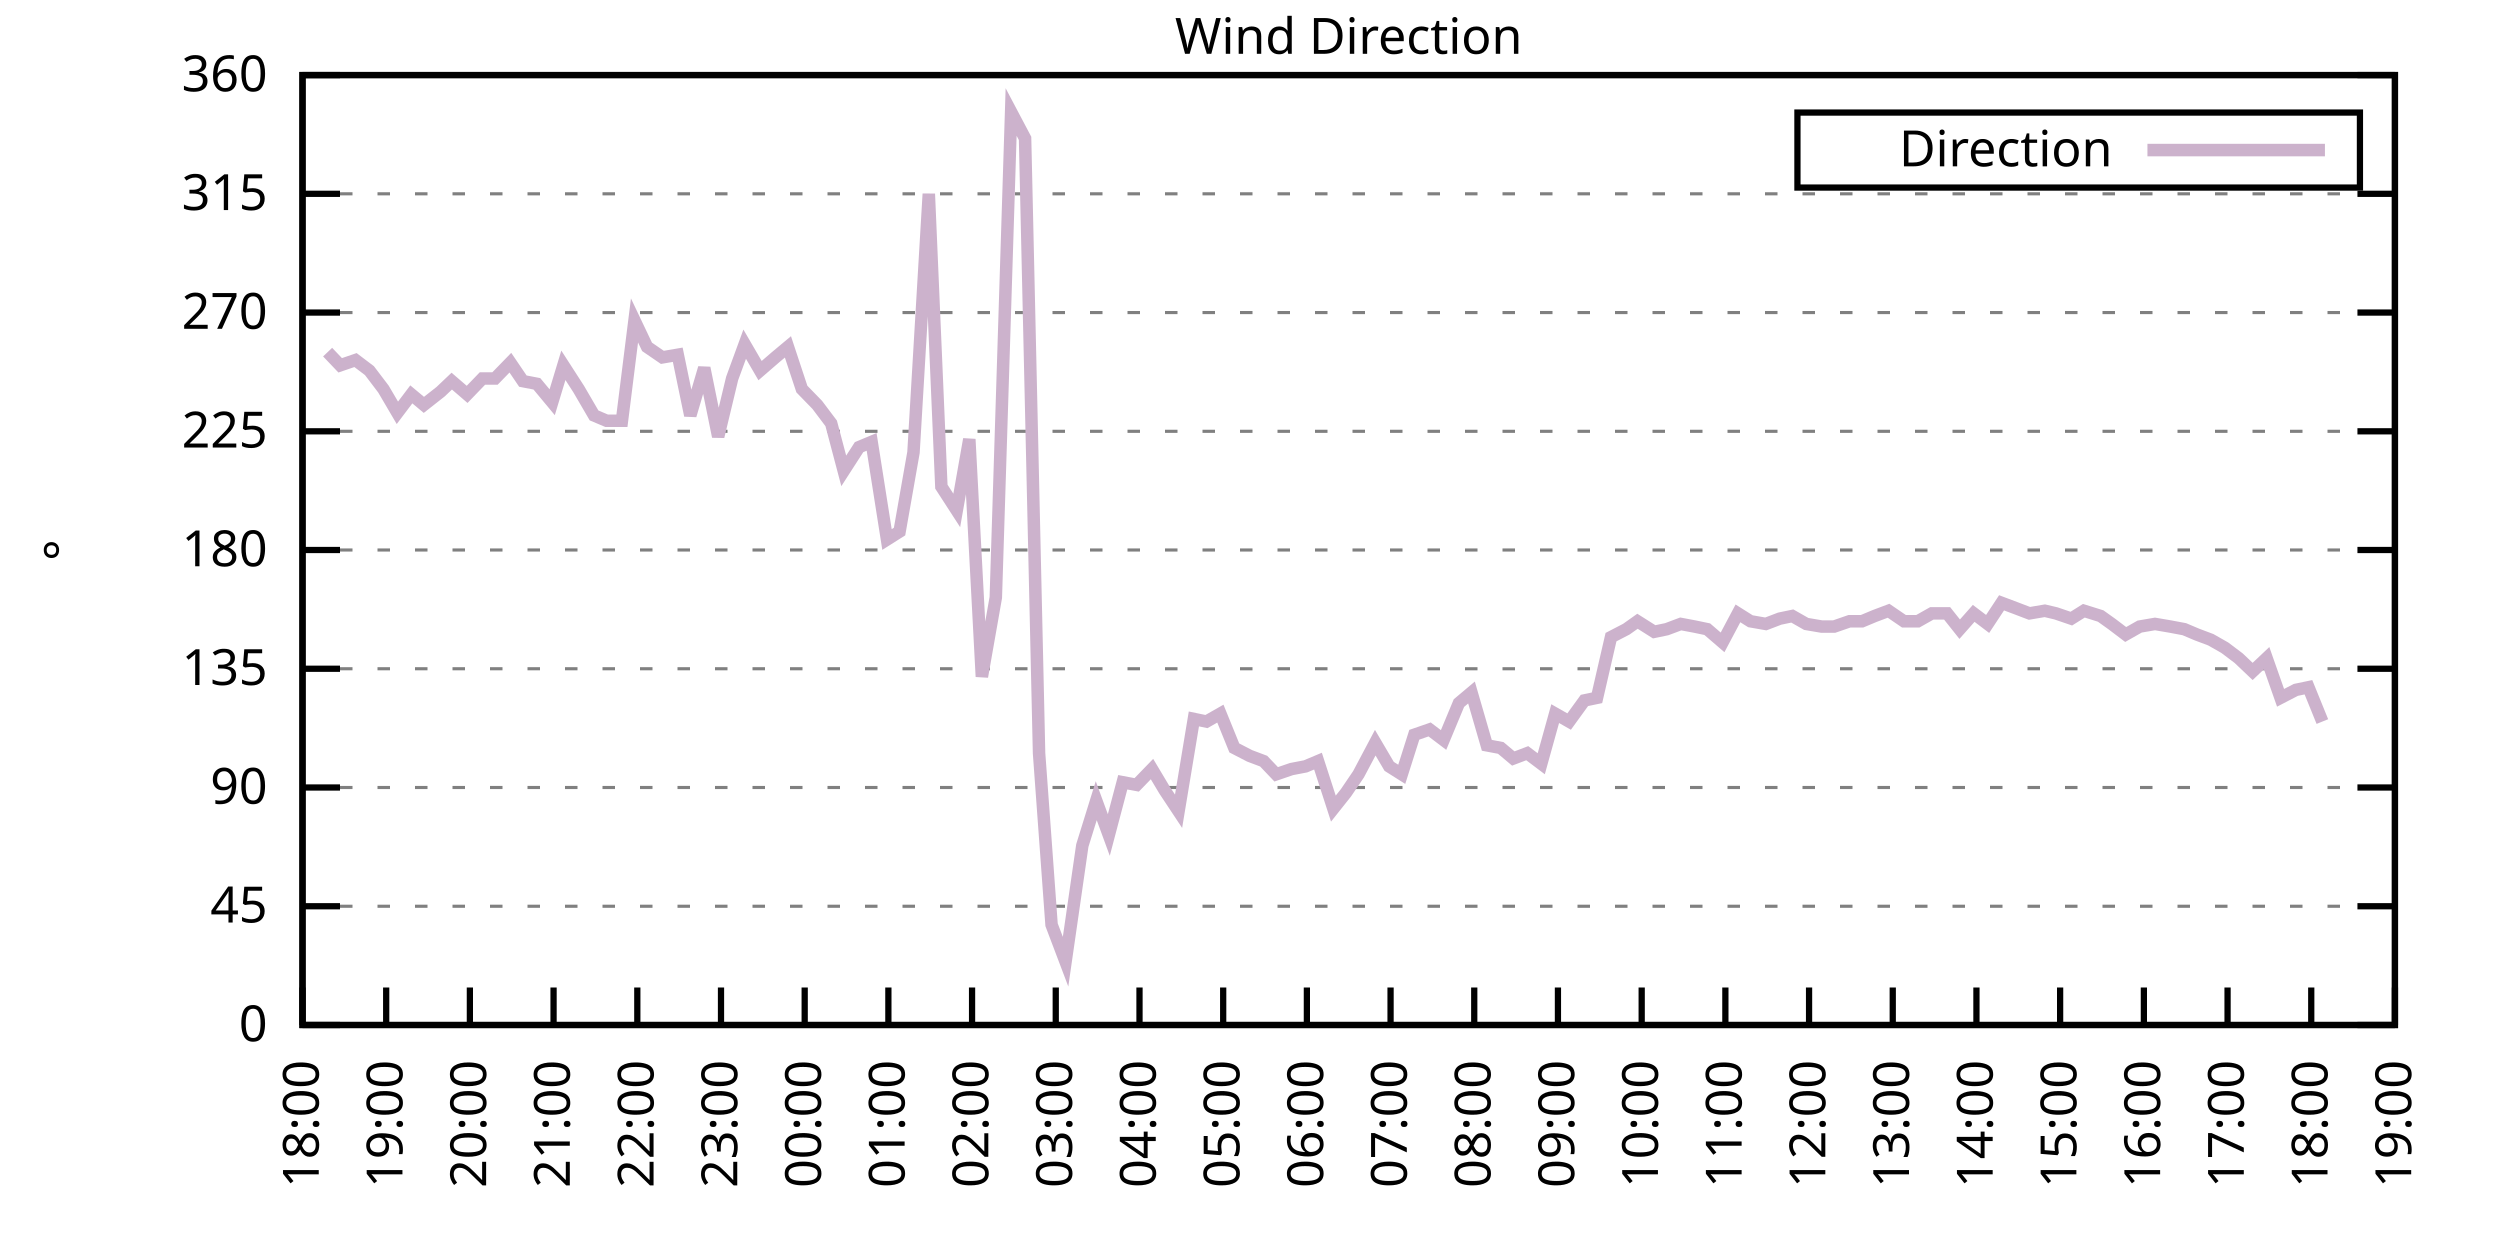
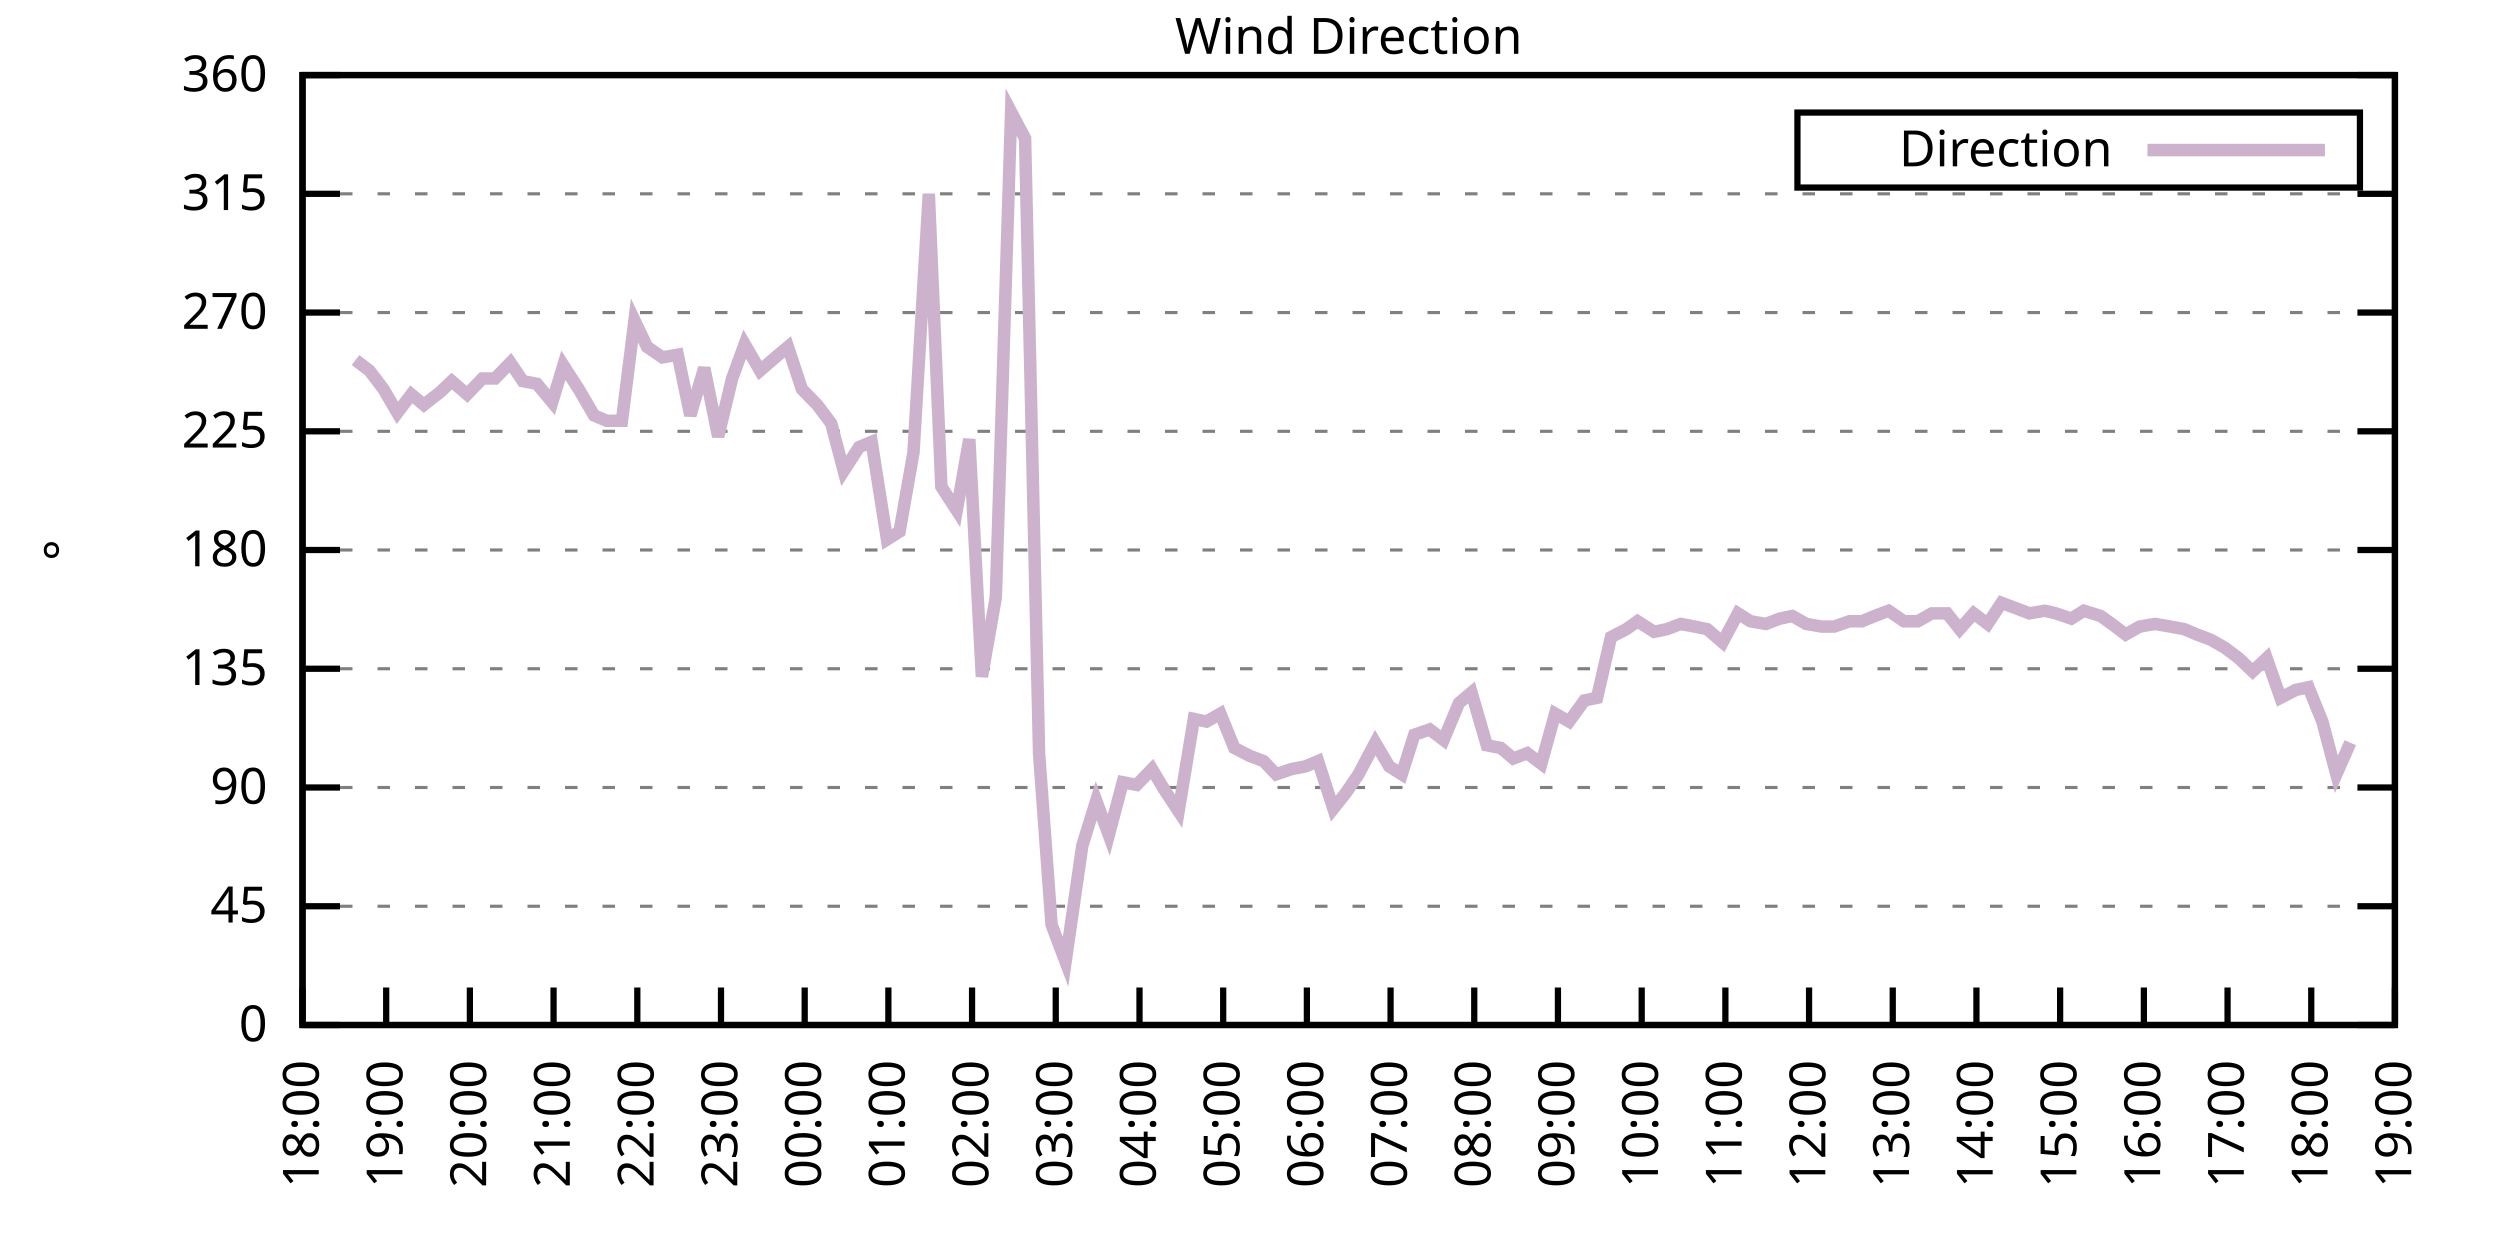
<svg xmlns="http://www.w3.org/2000/svg" xmlns:xlink="http://www.w3.org/1999/xlink" width="400" height="200" viewBox="0 0 400 200">
  <g id="gnuplot_canvas">
    <rect x="0" y="0" width="400" height="200" fill="none" />
    <defs>
      <circle id="gpDot" r="0.5" stroke-width="0.5" stroke="currentColor" />
      <path id="gpPt0" stroke-width="0.333" stroke="currentColor" d="M-1,0 h2 M0,-1 v2" />
      <path id="gpPt1" stroke-width="0.333" stroke="currentColor" d="M-1,-1 L1,1 M1,-1 L-1,1" />
      <path id="gpPt2" stroke-width="0.333" stroke="currentColor" d="M-1,0 L1,0 M0,-1 L0,1 M-1,-1 L1,1 M-1,1 L1,-1" />
      <rect id="gpPt3" stroke-width="0.333" stroke="currentColor" x="-1" y="-1" width="2" height="2" />
      <rect id="gpPt4" stroke-width="0.333" stroke="currentColor" fill="currentColor" x="-1" y="-1" width="2" height="2" />
      <circle id="gpPt5" stroke-width="0.333" stroke="currentColor" cx="0" cy="0" r="1" />
      <use xlink:href="#gpPt5" id="gpPt6" fill="currentColor" stroke="none" />
      <path id="gpPt7" stroke-width="0.333" stroke="currentColor" d="M0,-1.33 L-1.33,0.67 L1.33,0.67 z" />
      <use xlink:href="#gpPt7" id="gpPt8" fill="currentColor" stroke="none" />
      <use xlink:href="#gpPt7" id="gpPt9" stroke="currentColor" transform="rotate(180)" />
      <use xlink:href="#gpPt9" id="gpPt10" fill="currentColor" stroke="none" />
      <use xlink:href="#gpPt3" id="gpPt11" stroke="currentColor" transform="rotate(45)" />
      <use xlink:href="#gpPt11" id="gpPt12" fill="currentColor" stroke="none" />
      <path id="gpPt13" stroke-width="0.333" stroke="currentColor" d="M0,1.330 L1.265,0.411 L0.782,-1.067 L-0.782,-1.076 L-1.265,0.411 z" />
      <use xlink:href="#gpPt13" id="gpPt14" fill="currentColor" stroke="none" />
      <filter id="textbox" filterUnits="objectBoundingBox" x="0" y="0" height="1" width="1">
        <feFlood flood-color="white" flood-opacity="1" result="bgnd" />
        <feComposite in="SourceGraphic" in2="bgnd" operator="atop" />
      </filter>
      <filter id="greybox" filterUnits="objectBoundingBox" x="0" y="0" height="1" width="1">
        <feFlood flood-color="lightgrey" flood-opacity="1" result="grey" />
        <feComposite in="SourceGraphic" in2="grey" operator="atop" />
      </filter>
    </defs>
    <g fill="none" color="white" stroke="currentColor" stroke-width="1.00" stroke-linecap="butt" stroke-linejoin="miter">
</g>
    <g fill="none" color="black" stroke="currentColor" stroke-width="1.00" stroke-linecap="butt" stroke-linejoin="miter">
      <g stroke="none" shape-rendering="crispEdges">
        <polygon fill="rgb(255, 255, 255)" points="48.40,164.00 383.18,164.00 383.18,12.02 48.40,12.02 " />
      </g>
    </g>
    <g fill="none" color="black" stroke="currentColor" stroke-width="1.00" stroke-linecap="butt" stroke-linejoin="miter">
</g>
    <g fill="none" color="black" stroke="black" stroke-width="0.50" stroke-linecap="butt" stroke-linejoin="miter">
</g>
    <g fill="none" color="gray" stroke="currentColor" stroke-width="0.50" stroke-linecap="butt" stroke-linejoin="miter">
      <path stroke="gray" stroke-dasharray="2,4" class="gridline" d="M48.40,164.00 L383.19,164.00  " />
    </g>
    <g fill="none" color="gray" stroke="gray" stroke-width="1.00" stroke-linecap="butt" stroke-linejoin="miter">
</g>
    <g fill="none" color="black" stroke="currentColor" stroke-width="1.00" stroke-linecap="butt" stroke-linejoin="miter">
      <path stroke="black" d="M48.40,164.00 L54.40,164.00 M383.19,164.00 L377.19,164.00  " />
      <g transform="translate(42.80,166.60)" stroke="none" fill="black" font-family="Sans" font-size="8.00" text-anchor="end">
        <text>
          <tspan font-family="Sans"> 0</tspan>
        </text>
      </g>
    </g>
    <g fill="none" color="black" stroke="currentColor" stroke-width="1.00" stroke-linecap="butt" stroke-linejoin="miter">
</g>
    <g fill="none" color="black" stroke="black" stroke-width="0.50" stroke-linecap="butt" stroke-linejoin="miter">
</g>
    <g fill="none" color="gray" stroke="currentColor" stroke-width="0.50" stroke-linecap="butt" stroke-linejoin="miter">
      <path stroke="gray" stroke-dasharray="2,4" class="gridline" d="M48.40,145.00 L383.19,145.00  " />
    </g>
    <g fill="none" color="gray" stroke="gray" stroke-width="1.00" stroke-linecap="butt" stroke-linejoin="miter">
</g>
    <g fill="none" color="black" stroke="currentColor" stroke-width="1.00" stroke-linecap="butt" stroke-linejoin="miter">
      <path stroke="black" d="M48.40,145.00 L54.40,145.00 M383.19,145.00 L377.19,145.00  " />
      <g transform="translate(42.80,147.60)" stroke="none" fill="black" font-family="Sans" font-size="8.00" text-anchor="end">
        <text>
          <tspan font-family="Sans"> 45</tspan>
        </text>
      </g>
    </g>
    <g fill="none" color="black" stroke="currentColor" stroke-width="1.00" stroke-linecap="butt" stroke-linejoin="miter">
</g>
    <g fill="none" color="black" stroke="black" stroke-width="0.50" stroke-linecap="butt" stroke-linejoin="miter">
</g>
    <g fill="none" color="gray" stroke="currentColor" stroke-width="0.50" stroke-linecap="butt" stroke-linejoin="miter">
      <path stroke="gray" stroke-dasharray="2,4" class="gridline" d="M48.40,126.00 L383.19,126.00  " />
    </g>
    <g fill="none" color="gray" stroke="gray" stroke-width="1.00" stroke-linecap="butt" stroke-linejoin="miter">
</g>
    <g fill="none" color="black" stroke="currentColor" stroke-width="1.00" stroke-linecap="butt" stroke-linejoin="miter">
      <path stroke="black" d="M48.40,126.00 L54.40,126.00 M383.19,126.00 L377.19,126.00  " />
      <g transform="translate(42.80,128.60)" stroke="none" fill="black" font-family="Sans" font-size="8.00" text-anchor="end">
        <text>
          <tspan font-family="Sans"> 90</tspan>
        </text>
      </g>
    </g>
    <g fill="none" color="black" stroke="currentColor" stroke-width="1.00" stroke-linecap="butt" stroke-linejoin="miter">
</g>
    <g fill="none" color="black" stroke="black" stroke-width="0.50" stroke-linecap="butt" stroke-linejoin="miter">
</g>
    <g fill="none" color="gray" stroke="currentColor" stroke-width="0.50" stroke-linecap="butt" stroke-linejoin="miter">
      <path stroke="gray" stroke-dasharray="2,4" class="gridline" d="M48.40,107.00 L383.19,107.00  " />
    </g>
    <g fill="none" color="gray" stroke="gray" stroke-width="1.00" stroke-linecap="butt" stroke-linejoin="miter">
</g>
    <g fill="none" color="black" stroke="currentColor" stroke-width="1.00" stroke-linecap="butt" stroke-linejoin="miter">
      <path stroke="black" d="M48.40,107.00 L54.40,107.00 M383.19,107.00 L377.19,107.00  " />
      <g transform="translate(42.80,109.60)" stroke="none" fill="black" font-family="Sans" font-size="8.00" text-anchor="end">
        <text>
          <tspan font-family="Sans"> 135</tspan>
        </text>
      </g>
    </g>
    <g fill="none" color="black" stroke="currentColor" stroke-width="1.00" stroke-linecap="butt" stroke-linejoin="miter">
</g>
    <g fill="none" color="black" stroke="black" stroke-width="0.50" stroke-linecap="butt" stroke-linejoin="miter">
</g>
    <g fill="none" color="gray" stroke="currentColor" stroke-width="0.50" stroke-linecap="butt" stroke-linejoin="miter">
      <path stroke="gray" stroke-dasharray="2,4" class="gridline" d="M48.40,88.00 L383.19,88.00  " />
    </g>
    <g fill="none" color="gray" stroke="gray" stroke-width="1.00" stroke-linecap="butt" stroke-linejoin="miter">
</g>
    <g fill="none" color="black" stroke="currentColor" stroke-width="1.00" stroke-linecap="butt" stroke-linejoin="miter">
      <path stroke="black" d="M48.40,88.00 L54.40,88.00 M383.19,88.00 L377.19,88.00  " />
      <g transform="translate(42.80,90.60)" stroke="none" fill="black" font-family="Sans" font-size="8.00" text-anchor="end">
        <text>
          <tspan font-family="Sans"> 180</tspan>
        </text>
      </g>
    </g>
    <g fill="none" color="black" stroke="currentColor" stroke-width="1.00" stroke-linecap="butt" stroke-linejoin="miter">
</g>
    <g fill="none" color="black" stroke="black" stroke-width="0.50" stroke-linecap="butt" stroke-linejoin="miter">
</g>
    <g fill="none" color="gray" stroke="currentColor" stroke-width="0.50" stroke-linecap="butt" stroke-linejoin="miter">
      <path stroke="gray" stroke-dasharray="2,4" class="gridline" d="M48.40,69.01 L383.19,69.01  " />
    </g>
    <g fill="none" color="gray" stroke="gray" stroke-width="1.00" stroke-linecap="butt" stroke-linejoin="miter">
</g>
    <g fill="none" color="black" stroke="currentColor" stroke-width="1.00" stroke-linecap="butt" stroke-linejoin="miter">
      <path stroke="black" d="M48.40,69.01 L54.40,69.01 M383.19,69.01 L377.19,69.01  " />
      <g transform="translate(42.80,71.61)" stroke="none" fill="black" font-family="Sans" font-size="8.00" text-anchor="end">
        <text>
          <tspan font-family="Sans"> 225</tspan>
        </text>
      </g>
    </g>
    <g fill="none" color="black" stroke="currentColor" stroke-width="1.00" stroke-linecap="butt" stroke-linejoin="miter">
</g>
    <g fill="none" color="black" stroke="black" stroke-width="0.50" stroke-linecap="butt" stroke-linejoin="miter">
</g>
    <g fill="none" color="gray" stroke="currentColor" stroke-width="0.50" stroke-linecap="butt" stroke-linejoin="miter">
      <path stroke="gray" stroke-dasharray="2,4" class="gridline" d="M48.40,50.01 L383.19,50.01  " />
    </g>
    <g fill="none" color="gray" stroke="gray" stroke-width="1.00" stroke-linecap="butt" stroke-linejoin="miter">
</g>
    <g fill="none" color="black" stroke="currentColor" stroke-width="1.00" stroke-linecap="butt" stroke-linejoin="miter">
      <path stroke="black" d="M48.40,50.01 L54.40,50.01 M383.19,50.01 L377.19,50.01  " />
      <g transform="translate(42.80,52.61)" stroke="none" fill="black" font-family="Sans" font-size="8.00" text-anchor="end">
        <text>
          <tspan font-family="Sans"> 270</tspan>
        </text>
      </g>
    </g>
    <g fill="none" color="black" stroke="currentColor" stroke-width="1.00" stroke-linecap="butt" stroke-linejoin="miter">
</g>
    <g fill="none" color="black" stroke="black" stroke-width="0.50" stroke-linecap="butt" stroke-linejoin="miter">
</g>
    <g fill="none" color="gray" stroke="currentColor" stroke-width="0.50" stroke-linecap="butt" stroke-linejoin="miter">
      <path stroke="gray" stroke-dasharray="2,4" class="gridline" d="M48.40,31.01 L383.19,31.01  " />
    </g>
    <g fill="none" color="gray" stroke="gray" stroke-width="1.00" stroke-linecap="butt" stroke-linejoin="miter">
</g>
    <g fill="none" color="black" stroke="currentColor" stroke-width="1.00" stroke-linecap="butt" stroke-linejoin="miter">
      <path stroke="black" d="M48.40,31.01 L54.40,31.01 M383.19,31.01 L377.19,31.01  " />
      <g transform="translate(42.80,33.61)" stroke="none" fill="black" font-family="Sans" font-size="8.00" text-anchor="end">
        <text>
          <tspan font-family="Sans"> 315</tspan>
        </text>
      </g>
    </g>
    <g fill="none" color="black" stroke="currentColor" stroke-width="1.00" stroke-linecap="butt" stroke-linejoin="miter">
</g>
    <g fill="none" color="black" stroke="black" stroke-width="0.50" stroke-linecap="butt" stroke-linejoin="miter">
</g>
    <g fill="none" color="gray" stroke="currentColor" stroke-width="0.50" stroke-linecap="butt" stroke-linejoin="miter">
      <path stroke="gray" stroke-dasharray="2,4" class="gridline" d="M48.40,12.01 L383.19,12.01  " />
    </g>
    <g fill="none" color="gray" stroke="gray" stroke-width="1.00" stroke-linecap="butt" stroke-linejoin="miter">
</g>
    <g fill="none" color="black" stroke="currentColor" stroke-width="1.00" stroke-linecap="butt" stroke-linejoin="miter">
      <path stroke="black" d="M48.40,12.01 L54.40,12.01 M383.19,12.01 L377.19,12.01  " />
      <g transform="translate(42.80,14.61)" stroke="none" fill="black" font-family="Sans" font-size="8.00" text-anchor="end">
        <text>
          <tspan font-family="Sans"> 360</tspan>
        </text>
      </g>
    </g>
    <g fill="none" color="black" stroke="currentColor" stroke-width="1.00" stroke-linecap="butt" stroke-linejoin="miter">
      <path stroke="black" d="M48.40,164.00 L48.40,158.00  " />
      <g transform="translate(51.00,169.60) rotate(270.00)" stroke="none" fill="black" font-family="Sans" font-size="8.00" text-anchor="end">
        <text>
          <tspan font-family="Sans">18:00</tspan>
        </text>
      </g>
    </g>
    <g fill="none" color="black" stroke="currentColor" stroke-width="1.00" stroke-linecap="butt" stroke-linejoin="miter">
      <path stroke="black" d="M61.79,164.00 L61.79,158.00  " />
      <g transform="translate(64.39,169.60) rotate(270.00)" stroke="none" fill="black" font-family="Sans" font-size="8.00" text-anchor="end">
        <text>
          <tspan font-family="Sans">19:00</tspan>
        </text>
      </g>
    </g>
    <g fill="none" color="black" stroke="currentColor" stroke-width="1.00" stroke-linecap="butt" stroke-linejoin="miter">
      <path stroke="black" d="M75.18,164.00 L75.18,158.00  " />
      <g transform="translate(77.78,169.60) rotate(270.00)" stroke="none" fill="black" font-family="Sans" font-size="8.00" text-anchor="end">
        <text>
          <tspan font-family="Sans">20:00</tspan>
        </text>
      </g>
    </g>
    <g fill="none" color="black" stroke="currentColor" stroke-width="1.00" stroke-linecap="butt" stroke-linejoin="miter">
      <path stroke="black" d="M88.57,164.00 L88.57,158.00  " />
      <g transform="translate(91.17,169.60) rotate(270.00)" stroke="none" fill="black" font-family="Sans" font-size="8.00" text-anchor="end">
        <text>
          <tspan font-family="Sans">21:00</tspan>
        </text>
      </g>
    </g>
    <g fill="none" color="black" stroke="currentColor" stroke-width="1.00" stroke-linecap="butt" stroke-linejoin="miter">
      <path stroke="black" d="M101.97,164.00 L101.97,158.00  " />
      <g transform="translate(104.57,169.60) rotate(270.00)" stroke="none" fill="black" font-family="Sans" font-size="8.00" text-anchor="end">
        <text>
          <tspan font-family="Sans">22:00</tspan>
        </text>
      </g>
    </g>
    <g fill="none" color="black" stroke="currentColor" stroke-width="1.00" stroke-linecap="butt" stroke-linejoin="miter">
      <path stroke="black" d="M115.36,164.00 L115.36,158.00  " />
      <g transform="translate(117.96,169.60) rotate(270.00)" stroke="none" fill="black" font-family="Sans" font-size="8.00" text-anchor="end">
        <text>
          <tspan font-family="Sans">23:00</tspan>
        </text>
      </g>
    </g>
    <g fill="none" color="black" stroke="currentColor" stroke-width="1.00" stroke-linecap="butt" stroke-linejoin="miter">
      <path stroke="black" d="M128.75,164.00 L128.75,158.00  " />
      <g transform="translate(131.35,169.60) rotate(270.00)" stroke="none" fill="black" font-family="Sans" font-size="8.00" text-anchor="end">
        <text>
          <tspan font-family="Sans">00:00</tspan>
        </text>
      </g>
    </g>
    <g fill="none" color="black" stroke="currentColor" stroke-width="1.00" stroke-linecap="butt" stroke-linejoin="miter">
      <path stroke="black" d="M142.14,164.00 L142.14,158.00  " />
      <g transform="translate(144.74,169.60) rotate(270.00)" stroke="none" fill="black" font-family="Sans" font-size="8.00" text-anchor="end">
        <text>
          <tspan font-family="Sans">01:00</tspan>
        </text>
      </g>
    </g>
    <g fill="none" color="black" stroke="currentColor" stroke-width="1.00" stroke-linecap="butt" stroke-linejoin="miter">
      <path stroke="black" d="M155.53,164.00 L155.53,158.00  " />
      <g transform="translate(158.13,169.60) rotate(270.00)" stroke="none" fill="black" font-family="Sans" font-size="8.00" text-anchor="end">
        <text>
          <tspan font-family="Sans">02:00</tspan>
        </text>
      </g>
    </g>
    <g fill="none" color="black" stroke="currentColor" stroke-width="1.00" stroke-linecap="butt" stroke-linejoin="miter">
      <path stroke="black" d="M168.92,164.00 L168.92,158.00  " />
      <g transform="translate(171.52,169.60) rotate(270.00)" stroke="none" fill="black" font-family="Sans" font-size="8.00" text-anchor="end">
        <text>
          <tspan font-family="Sans">03:00</tspan>
        </text>
      </g>
    </g>
    <g fill="none" color="black" stroke="currentColor" stroke-width="1.00" stroke-linecap="butt" stroke-linejoin="miter">
      <path stroke="black" d="M182.32,164.00 L182.32,158.00  " />
      <g transform="translate(184.92,169.60) rotate(270.00)" stroke="none" fill="black" font-family="Sans" font-size="8.00" text-anchor="end">
        <text>
          <tspan font-family="Sans">04:00</tspan>
        </text>
      </g>
    </g>
    <g fill="none" color="black" stroke="currentColor" stroke-width="1.00" stroke-linecap="butt" stroke-linejoin="miter">
      <path stroke="black" d="M195.71,164.00 L195.71,158.00  " />
      <g transform="translate(198.31,169.60) rotate(270.00)" stroke="none" fill="black" font-family="Sans" font-size="8.00" text-anchor="end">
        <text>
          <tspan font-family="Sans">05:00</tspan>
        </text>
      </g>
    </g>
    <g fill="none" color="black" stroke="currentColor" stroke-width="1.00" stroke-linecap="butt" stroke-linejoin="miter">
      <path stroke="black" d="M209.10,164.00 L209.10,158.00  " />
      <g transform="translate(211.70,169.60) rotate(270.00)" stroke="none" fill="black" font-family="Sans" font-size="8.00" text-anchor="end">
        <text>
          <tspan font-family="Sans">06:00</tspan>
        </text>
      </g>
    </g>
    <g fill="none" color="black" stroke="currentColor" stroke-width="1.00" stroke-linecap="butt" stroke-linejoin="miter">
      <path stroke="black" d="M222.49,164.00 L222.49,158.00  " />
      <g transform="translate(225.09,169.60) rotate(270.00)" stroke="none" fill="black" font-family="Sans" font-size="8.00" text-anchor="end">
        <text>
          <tspan font-family="Sans">07:00</tspan>
        </text>
      </g>
    </g>
    <g fill="none" color="black" stroke="currentColor" stroke-width="1.00" stroke-linecap="butt" stroke-linejoin="miter">
      <path stroke="black" d="M235.88,164.00 L235.88,158.00  " />
      <g transform="translate(238.48,169.60) rotate(270.00)" stroke="none" fill="black" font-family="Sans" font-size="8.00" text-anchor="end">
        <text>
          <tspan font-family="Sans">08:00</tspan>
        </text>
      </g>
    </g>
    <g fill="none" color="black" stroke="currentColor" stroke-width="1.00" stroke-linecap="butt" stroke-linejoin="miter">
      <path stroke="black" d="M249.27,164.00 L249.27,158.00  " />
      <g transform="translate(251.87,169.60) rotate(270.00)" stroke="none" fill="black" font-family="Sans" font-size="8.00" text-anchor="end">
        <text>
          <tspan font-family="Sans">09:00</tspan>
        </text>
      </g>
    </g>
    <g fill="none" color="black" stroke="currentColor" stroke-width="1.00" stroke-linecap="butt" stroke-linejoin="miter">
      <path stroke="black" d="M262.67,164.00 L262.67,158.00  " />
      <g transform="translate(265.27,169.60) rotate(270.00)" stroke="none" fill="black" font-family="Sans" font-size="8.00" text-anchor="end">
        <text>
          <tspan font-family="Sans">10:00</tspan>
        </text>
      </g>
    </g>
    <g fill="none" color="black" stroke="currentColor" stroke-width="1.00" stroke-linecap="butt" stroke-linejoin="miter">
      <path stroke="black" d="M276.06,164.00 L276.06,158.00  " />
      <g transform="translate(278.66,169.60) rotate(270.00)" stroke="none" fill="black" font-family="Sans" font-size="8.00" text-anchor="end">
        <text>
          <tspan font-family="Sans">11:00</tspan>
        </text>
      </g>
    </g>
    <g fill="none" color="black" stroke="currentColor" stroke-width="1.00" stroke-linecap="butt" stroke-linejoin="miter">
      <path stroke="black" d="M289.45,164.00 L289.45,158.00  " />
      <g transform="translate(292.05,169.60) rotate(270.00)" stroke="none" fill="black" font-family="Sans" font-size="8.00" text-anchor="end">
        <text>
          <tspan font-family="Sans">12:00</tspan>
        </text>
      </g>
    </g>
    <g fill="none" color="black" stroke="currentColor" stroke-width="1.00" stroke-linecap="butt" stroke-linejoin="miter">
      <path stroke="black" d="M302.84,164.00 L302.84,158.00  " />
      <g transform="translate(305.44,169.60) rotate(270.00)" stroke="none" fill="black" font-family="Sans" font-size="8.00" text-anchor="end">
        <text>
          <tspan font-family="Sans">13:00</tspan>
        </text>
      </g>
    </g>
    <g fill="none" color="black" stroke="currentColor" stroke-width="1.00" stroke-linecap="butt" stroke-linejoin="miter">
      <path stroke="black" d="M316.23,164.00 L316.23,158.00  " />
      <g transform="translate(318.83,169.60) rotate(270.00)" stroke="none" fill="black" font-family="Sans" font-size="8.00" text-anchor="end">
        <text>
          <tspan font-family="Sans">14:00</tspan>
        </text>
      </g>
    </g>
    <g fill="none" color="black" stroke="currentColor" stroke-width="1.00" stroke-linecap="butt" stroke-linejoin="miter">
      <path stroke="black" d="M329.62,164.00 L329.62,158.00  " />
      <g transform="translate(332.22,169.60) rotate(270.00)" stroke="none" fill="black" font-family="Sans" font-size="8.00" text-anchor="end">
        <text>
          <tspan font-family="Sans">15:00</tspan>
        </text>
      </g>
    </g>
    <g fill="none" color="black" stroke="currentColor" stroke-width="1.00" stroke-linecap="butt" stroke-linejoin="miter">
      <path stroke="black" d="M343.02,164.00 L343.02,158.00  " />
      <g transform="translate(345.62,169.60) rotate(270.00)" stroke="none" fill="black" font-family="Sans" font-size="8.00" text-anchor="end">
        <text>
          <tspan font-family="Sans">16:00</tspan>
        </text>
      </g>
    </g>
    <g fill="none" color="black" stroke="currentColor" stroke-width="1.00" stroke-linecap="butt" stroke-linejoin="miter">
      <path stroke="black" d="M356.41,164.00 L356.41,158.00  " />
      <g transform="translate(359.01,169.60) rotate(270.00)" stroke="none" fill="black" font-family="Sans" font-size="8.00" text-anchor="end">
        <text>
          <tspan font-family="Sans">17:00</tspan>
        </text>
      </g>
    </g>
    <g fill="none" color="black" stroke="currentColor" stroke-width="1.00" stroke-linecap="butt" stroke-linejoin="miter">
      <path stroke="black" d="M369.80,164.00 L369.80,158.00  " />
      <g transform="translate(372.40,169.60) rotate(270.00)" stroke="none" fill="black" font-family="Sans" font-size="8.00" text-anchor="end">
        <text>
          <tspan font-family="Sans">18:00</tspan>
        </text>
      </g>
    </g>
    <g fill="none" color="black" stroke="currentColor" stroke-width="1.00" stroke-linecap="butt" stroke-linejoin="miter">
      <path stroke="black" d="M383.19,164.00 L383.19,158.00  " />
      <g transform="translate(385.79,169.60) rotate(270.00)" stroke="none" fill="black" font-family="Sans" font-size="8.00" text-anchor="end">
        <text>
          <tspan font-family="Sans">19:00</tspan>
        </text>
      </g>
    </g>
    <g fill="none" color="black" stroke="currentColor" stroke-width="1.00" stroke-linecap="butt" stroke-linejoin="miter">
</g>
    <g fill="none" color="black" stroke="currentColor" stroke-width="1.00" stroke-linecap="butt" stroke-linejoin="miter">
      <path stroke="black" d="M48.40,12.01 L48.40,164.00 L383.19,164.00 L383.19,12.01 L48.40,12.01 Z  " />
    </g>
    <g fill="none" color="black" stroke="currentColor" stroke-width="1.00" stroke-linecap="butt" stroke-linejoin="miter">
</g>
    <g fill="none" color="black" stroke="currentColor" stroke-width="1.00" stroke-linecap="butt" stroke-linejoin="miter">
      <path stroke="black" d="M287.59,30.01 L287.59,18.01 L377.59,18.01 L377.59,30.01 L287.59,30.01 Z  " />
    </g>
    <g id="Wind_direction_plot_1">
      <g fill="none" color="white" stroke="black" stroke-width="2.00" stroke-linecap="butt" stroke-linejoin="miter">
</g>
      <g fill="none" color="black" stroke="currentColor" stroke-width="2.00" stroke-linecap="butt" stroke-linejoin="miter">
        <g transform="translate(337.99,26.61)" stroke="none" fill="black" font-family="Sans" font-size="8.00" text-anchor="end">
          <text>
            <tspan font-family="Sans">Direction</tspan>
          </text>
        </g>
      </g>
      <g fill="none" color="black" stroke="currentColor" stroke-width="2.00" stroke-linecap="butt" stroke-linejoin="miter">
-         <path stroke="rgb(204, 178, 204)" d="M343.59,24.01 L371.99,24.01 M52.42,56.34 L54.43,58.45 L56.88,57.61 L59.11,59.30 L61.35,62.25 L63.58,66.05   L65.81,63.10 L67.82,64.78 L70.50,62.67 L72.28,60.98 L74.74,63.10 L77.19,60.56 L79.20,60.56 L81.66,58.03   L83.66,60.98 L85.90,61.41 L88.35,64.36 L90.14,58.45 L92.59,62.25 L95.05,66.47 L97.06,67.32 L99.51,67.32   L101.52,51.27 L103.53,55.50 L105.98,57.18 L108.44,56.76 L110.45,66.47 L112.68,58.87 L114.91,69.85 L117.14,60.56   L119.15,55.07 L121.61,59.30 L124.06,57.18 L126.07,55.50 L128.30,62.25 L130.76,64.78 L132.99,67.74 L135.00,75.34   L137.45,71.54 L139.46,70.70 L141.92,86.32 L143.93,85.05 L146.16,72.38 L148.61,31.01 L150.62,77.87 L153.08,81.67   L155.09,70.27 L157.10,108.27 L159.33,95.60 L161.78,17.92 L164.01,22.14 L166.25,120.51 L168.25,147.96 L170.49,153.87   L173.17,135.29 L175.40,128.11 L177.41,133.60 L179.64,125.16 L181.87,125.58 L184.32,123.05 L186.33,126.42 L188.57,129.80   L191.02,115.03 L193.03,115.45 L195.26,114.18 L197.49,119.67 L199.95,120.94 L202.18,121.78 L204.19,123.89 L206.64,123.05   L208.88,122.62 L210.88,121.78 L213.34,129.38 L215.35,126.85 L217.36,123.89 L220.04,118.83 L222.27,122.62 L224.28,123.89   L226.29,117.56 L228.74,116.71 L230.97,118.40 L233.43,112.49 L235.44,110.80 L237.89,119.25 L240.12,119.67 L242.13,121.36   L244.36,120.51 L246.60,122.20 L248.83,114.18 L251.06,115.45 L253.51,112.07 L255.52,111.65 L257.76,101.94 L260.21,100.67   L262.00,99.40 L264.67,101.09 L266.68,100.67 L268.92,99.83 L271.15,100.25 L273.16,100.67 L275.61,102.78 L278.07,98.14   L280.07,99.40 L282.53,99.83 L284.76,98.98 L286.77,98.56 L289.00,99.83 L291.46,100.25 L293.47,100.25 L295.92,99.40   L297.93,99.40 L299.94,98.56 L302.17,97.72 L304.63,99.40 L306.86,99.40 L309.09,98.14 L311.54,98.14 L313.55,100.67   L315.79,98.14 L318.02,99.83 L320.25,96.45 L322.48,97.29 L324.71,98.14 L327.17,97.72 L328.95,98.14 L331.41,98.98   L333.42,97.72 L336.10,98.56 L337.88,99.83 L340.11,101.52 L342.35,100.25 L344.80,99.83 L347.26,100.25 L349.49,100.67   L351.50,101.52 L353.73,102.36 L355.96,103.63 L358.19,105.31 L360.42,107.43 L362.66,105.31 L364.89,111.65 L367.34,110.38   L369.35,109.96 L371.58,115.45  " />
+         <path stroke="rgb(204, 178, 204)" d="M343.59,24.01 L371.99,24.01 M56.88,57.61 L59.11,59.30 L61.35,62.25 L63.58,66.05 L65.81,63.10 L67.82,64.78   L70.50,62.67 L72.28,60.98 L74.74,63.10 L77.19,60.56 L79.20,60.56 L81.66,58.03 L83.66,60.98 L85.90,61.41   L88.35,64.36 L90.14,58.45 L92.59,62.25 L95.05,66.47 L97.06,67.32 L99.51,67.32 L101.52,51.27 L103.53,55.50   L105.98,57.18 L108.44,56.76 L110.45,66.47 L112.68,58.87 L114.91,69.85 L117.14,60.56 L119.15,55.07 L121.61,59.30   L124.06,57.18 L126.07,55.50 L128.30,62.25 L130.76,64.78 L132.99,67.74 L135.00,75.34 L137.45,71.54 L139.46,70.70   L141.92,86.32 L143.93,85.05 L146.16,72.38 L148.61,31.01 L150.62,77.87 L153.08,81.67 L155.09,70.27 L157.10,108.27   L159.33,95.60 L161.78,17.92 L164.01,22.14 L166.25,120.51 L168.25,147.96 L170.49,153.87 L173.17,135.29 L175.40,128.11   L177.41,133.60 L179.64,125.16 L181.87,125.58 L184.32,123.05 L186.33,126.42 L188.57,129.80 L191.02,115.03 L193.03,115.45   L195.26,114.18 L197.49,119.67 L199.95,120.94 L202.18,121.78 L204.19,123.89 L206.64,123.05 L208.88,122.62 L210.88,121.78   L213.34,129.38 L215.35,126.85 L217.36,123.89 L220.04,118.83 L222.27,122.62 L224.28,123.89 L226.29,117.56 L228.74,116.71   L230.97,118.40 L233.43,112.49 L235.44,110.80 L237.89,119.25 L240.12,119.67 L242.13,121.36 L244.36,120.51 L246.60,122.20   L248.83,114.18 L251.06,115.45 L253.51,112.07 L255.52,111.65 L257.76,101.94 L260.21,100.67 L262.00,99.40 L264.67,101.09   L266.68,100.67 L268.92,99.83 L271.15,100.25 L273.16,100.67 L275.61,102.78 L278.07,98.14 L280.07,99.40 L282.53,99.83   L284.76,98.98 L286.77,98.56 L289.00,99.83 L291.46,100.25 L293.47,100.25 L295.92,99.40 L297.93,99.40 L299.94,98.56   L302.17,97.72 L304.63,99.40 L306.86,99.40 L309.09,98.14 L311.54,98.14 L313.55,100.67 L315.79,98.14 L318.02,99.83   L320.25,96.45 L322.48,97.29 L324.71,98.14 L327.17,97.72 L328.95,98.14 L331.41,98.98 L333.42,97.72 L336.10,98.56   L337.88,99.83 L340.11,101.52 L342.35,100.25 L344.80,99.83 L347.26,100.25 L349.49,100.67 L351.50,101.52 L353.73,102.36   L355.96,103.63 L358.19,105.31 L360.42,107.43 L362.66,105.31 L364.89,111.65 L367.34,110.38 L369.35,109.96 L371.58,115.45   L373.82,123.89 L376.05,118.83  " />
      </g>
    </g>
    <g fill="none" color="black" stroke="currentColor" stroke-width="2.00" stroke-linecap="butt" stroke-linejoin="miter">
</g>
    <g fill="none" color="black" stroke="black" stroke-width="1.00" stroke-linecap="butt" stroke-linejoin="miter">
</g>
    <g fill="none" color="black" stroke="currentColor" stroke-width="1.00" stroke-linecap="butt" stroke-linejoin="miter">
      <path stroke="black" d="M48.40,12.01 L48.40,164.00 L383.19,164.00 L383.19,12.01 L48.40,12.01 Z  " />
      <g transform="translate(12.80,88.01) rotate(270.00)" stroke="none" fill="black" font-family="Sans" font-size="8.00" text-anchor="middle">
        <text>
          <tspan font-family="Sans">°</tspan>
        </text>
      </g>
    </g>
    <g fill="none" color="black" stroke="currentColor" stroke-width="1.00" stroke-linecap="butt" stroke-linejoin="miter">
</g>
    <g fill="none" color="black" stroke="currentColor" stroke-width="1.00" stroke-linecap="butt" stroke-linejoin="miter">
      <g transform="translate(215.79,8.61)" stroke="none" fill="black" font-family="Sans" font-size="8.00" text-anchor="middle">
        <text>
          <tspan font-family="Sans">Wind Direction</tspan>
        </text>
      </g>
    </g>
    <g fill="none" color="black" stroke="currentColor" stroke-width="1.00" stroke-linecap="butt" stroke-linejoin="miter">
</g>
  </g>
</svg>
